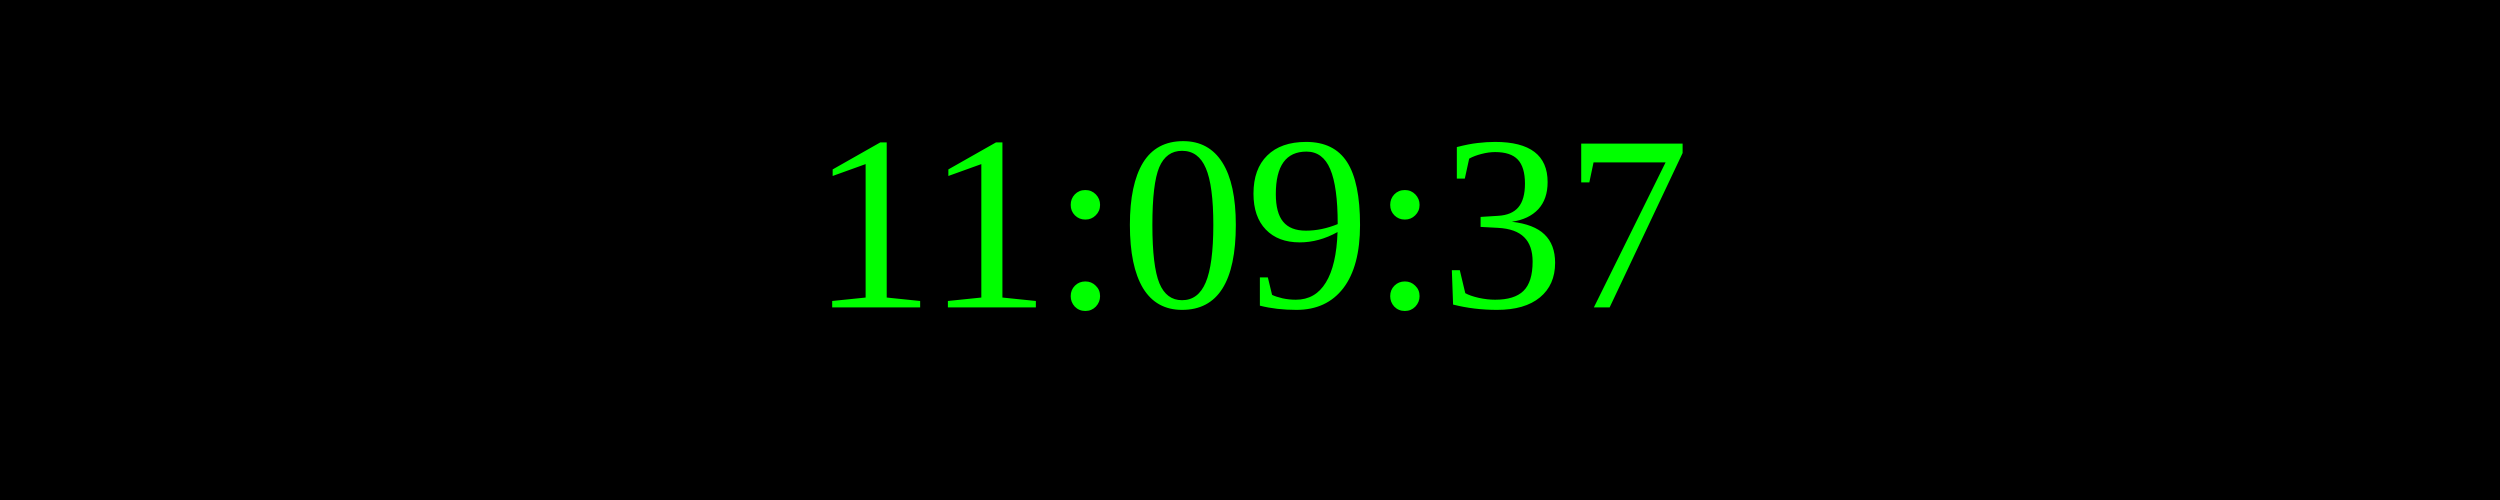
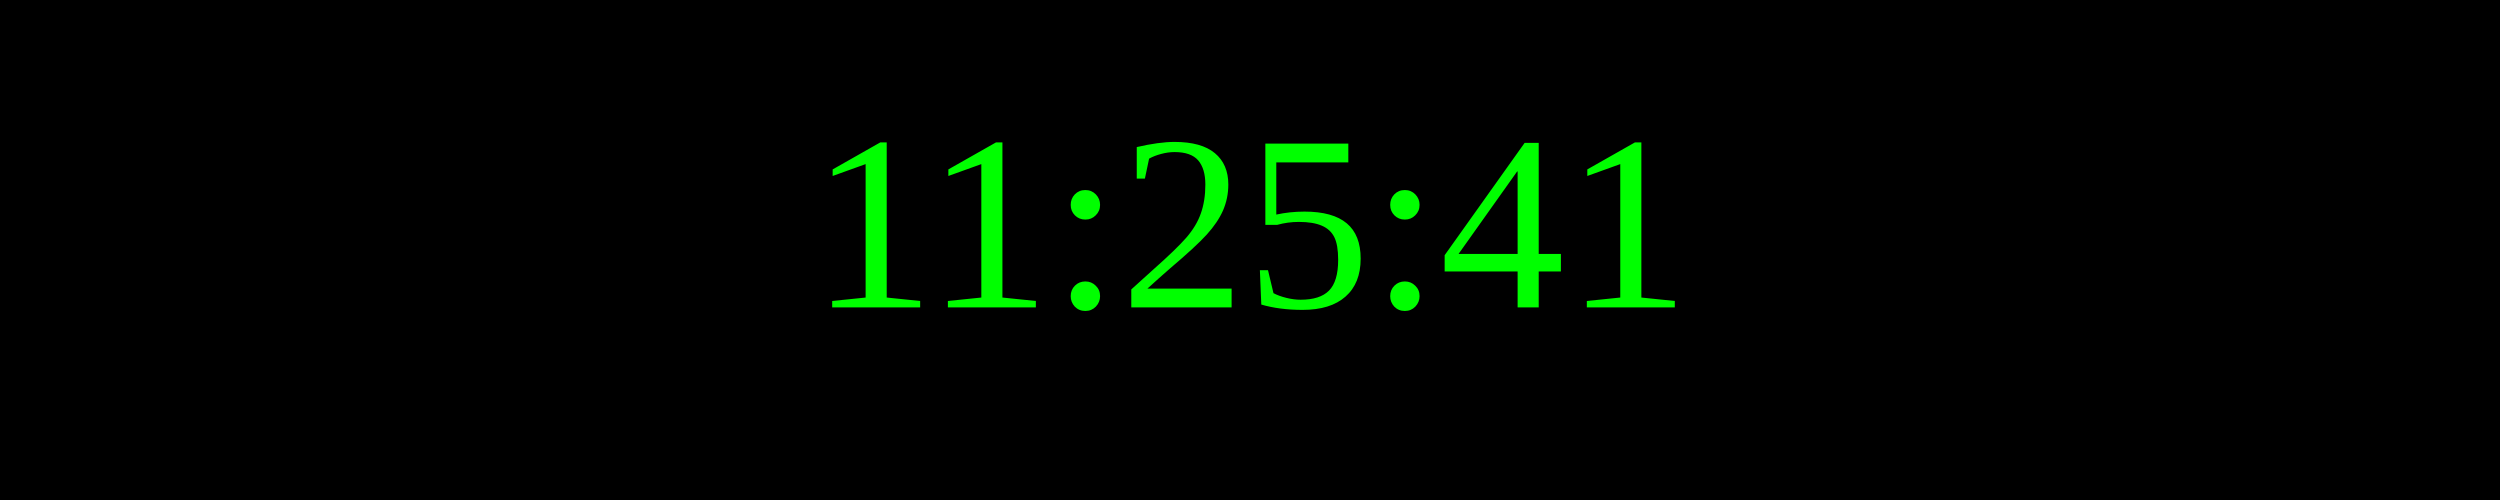
<svg xmlns="http://www.w3.org/2000/svg" width="250" height="50">
  <rect width="100%" height="100%" fill="black" />
  <text x="50%" y="50%" font-size="25" fill="lime" text-anchor="middle" dominant-baseline="middle">
- 11:09:37
+ 11:25:41
</text>
</svg>
